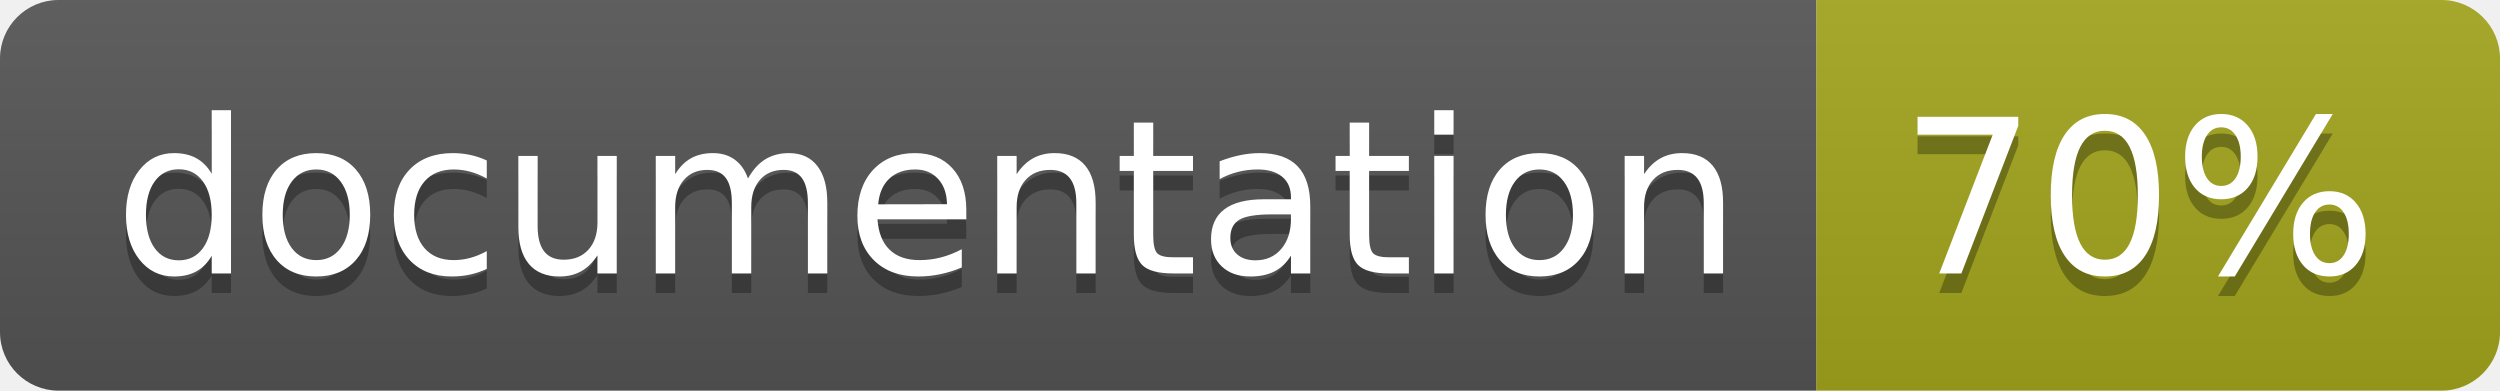
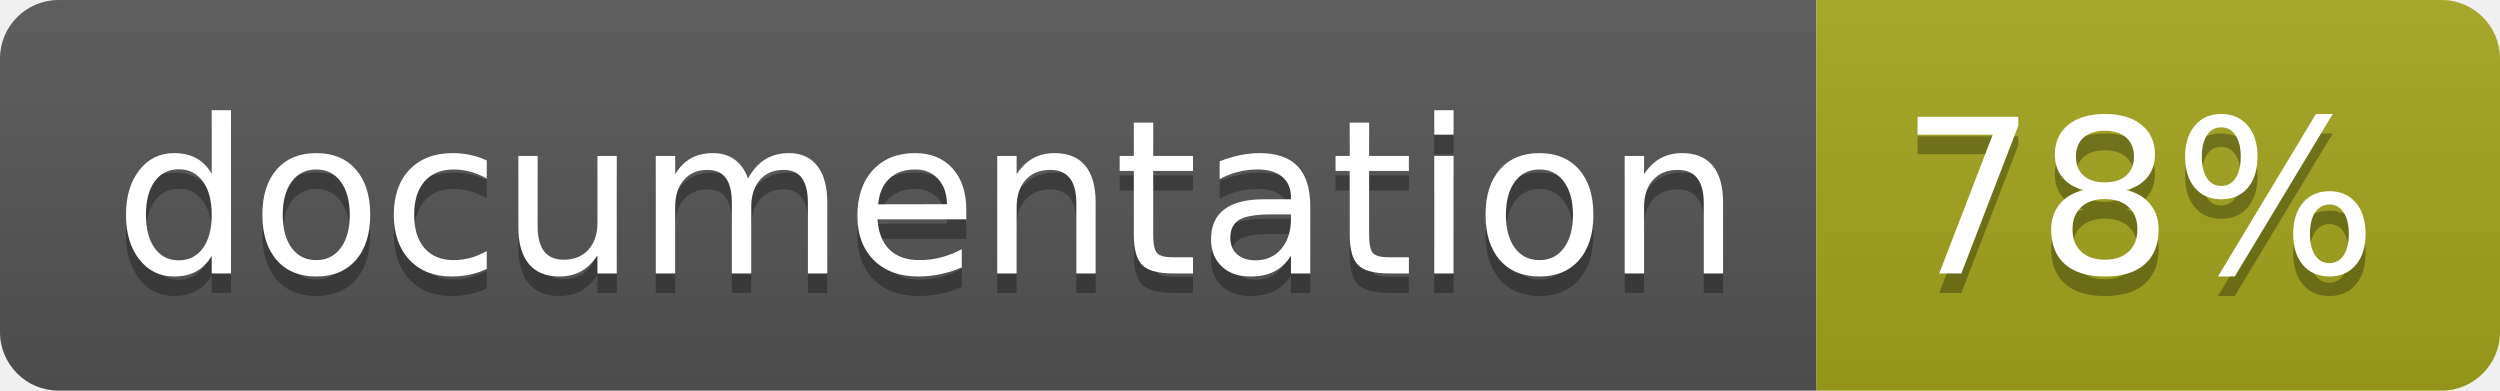
<svg xmlns="http://www.w3.org/2000/svg" width="128" height="20">
  <linearGradient id="b" x2="0" y2="100%">
    <stop offset="0" stop-color="#bbb" stop-opacity=".1" />
    <stop offset="1" stop-opacity=".1" />
  </linearGradient>
  <clipPath id="a">
    <rect width="128" height="20" rx="3" fill="#fff" />
  </clipPath>
  <g clip-path="url(#a)">
    <path fill="#555" d="M0 0h93v20H0z" />
    <path fill="#a4a61d" d="M93 0h35v20H93z" />
    <path fill="url(#b)" d="M0 0h128v20H0z" />
  </g>
  <g fill="#fff" text-anchor="middle" font-family="DejaVu Sans,Verdana,Geneva,sans-serif" font-size="110">
    <text x="475" y="150" fill="#010101" fill-opacity=".3" transform="scale(.1)" textLength="830">
      documentation
    </text>
    <text x="475" y="140" transform="scale(.1)" textLength="830">
      documentation
    </text>
    <text x="1095" y="150" fill="#010101" fill-opacity=".3" transform="scale(.1)" textLength="250">
-       70%
+       78%
    </text>
    <text x="1095" y="140" transform="scale(.1)" textLength="250">
-       70%
+       78%
    </text>
  </g>
</svg>
